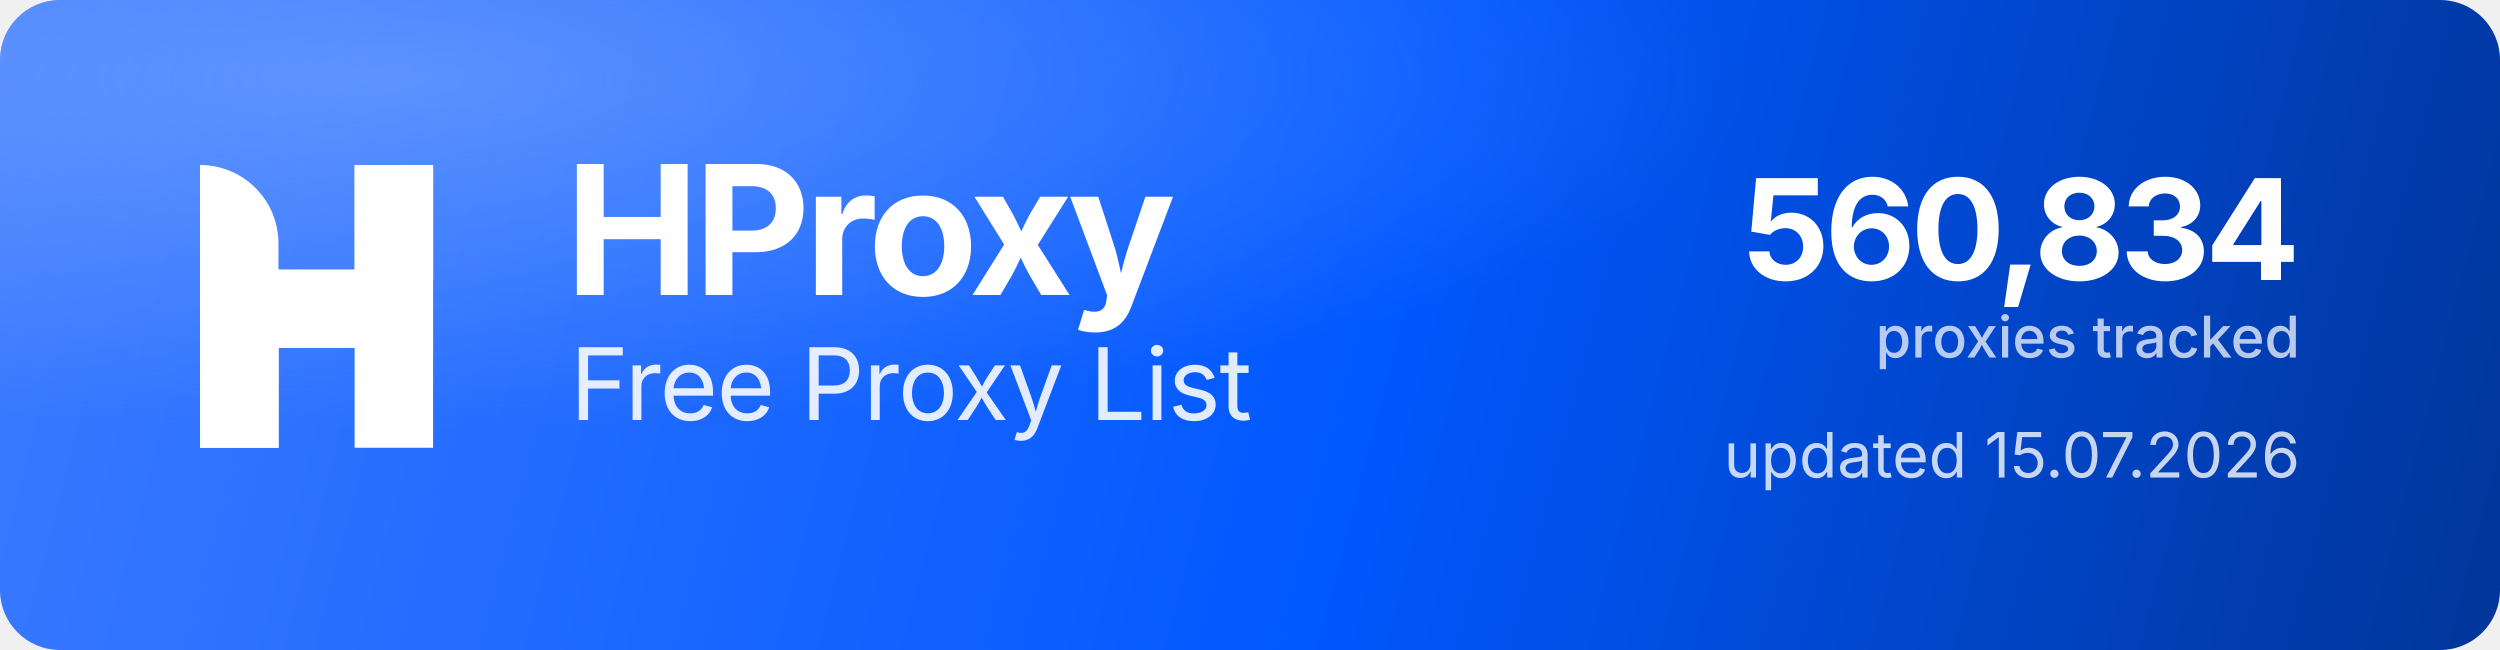
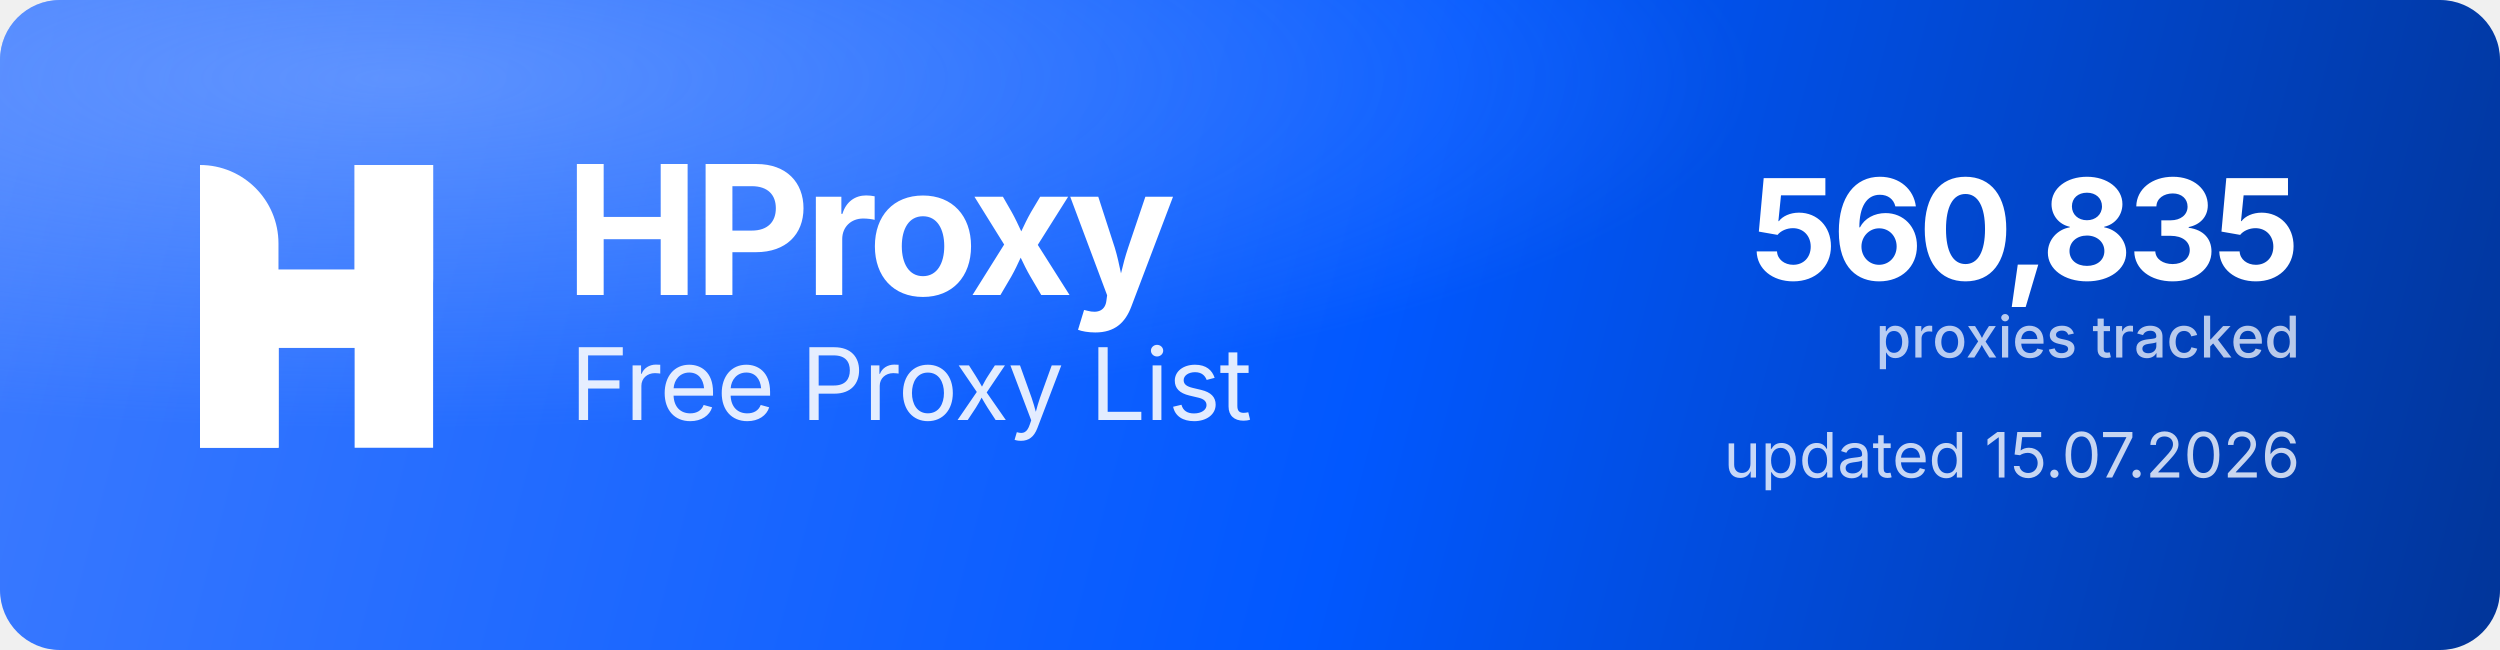
<svg xmlns="http://www.w3.org/2000/svg" width="1000" height="260" viewBox="0 0 1000 260" role="img" aria-label="HProxy Free Proxy List">
  <defs>
    <linearGradient id="hp-bg" x1="0" y1="0" x2="1000" y2="260" gradientUnits="userSpaceOnUse">
      <stop offset="0" stop-color="#3D7BFF" />
      <stop offset="0.55" stop-color="#0158FF" />
      <stop offset="1" stop-color="#013599" />
    </linearGradient>
    <radialGradient id="hp-glow" cx="0.16" cy="0.12" r="0.9">
      <stop offset="0" stop-color="#8FB4FF" stop-opacity="0.5" />
      <stop offset="0.6" stop-color="#8FB4FF" stop-opacity="0" />
    </radialGradient>
  </defs>
  <rect width="1000" height="260" rx="24" fill="url(#hp-bg)" />
  <rect width="1000" height="260" rx="24" fill="url(#hp-glow)" />
  <g transform="translate(80,66) scale(4.35)" fill="#FFFFFF">
    <path d="M0 0V0C3.985 0 7.216 3.231 7.216 7.216V26H0V0Z" />
    <rect x="14.219" width="7.216" height="26" />
    <path d="M7.235 26H0V15.971C0 12.455 2.851 9.604 6.367 9.604H14.22V0H21.437V10.453C21.437 13.97 18.586 16.82 15.069 16.82H7.235V26Z" />
  </g>
  <text x="226" y="118" font-family="'Geist','Inter','Segoe UI',system-ui,-apple-system,Helvetica,Arial,sans-serif" font-size="72" font-weight="700" letter-spacing="-2.3" fill="#FFFFFF">HProxy</text>
  <text x="228" y="168" font-family="'Geist','Inter','Segoe UI',system-ui,-apple-system,Helvetica,Arial,sans-serif" font-size="40" font-weight="400" letter-spacing="-0.5" fill="#FFFFFF" fill-opacity="0.88">Free Proxy List</text>
-   <text x="920" y="112" text-anchor="end" font-family="'Geist','Inter','Segoe UI',system-ui,-apple-system,Helvetica,Arial,sans-serif" font-size="56" font-weight="700" letter-spacing="-2" fill="#FFFFFF">560,834</text>
+   <text x="920" y="112" text-anchor="end" font-family="'Geist','Inter','Segoe UI',system-ui,-apple-system,Helvetica,Arial,sans-serif" font-size="56" font-weight="700" letter-spacing="-2" fill="#FFFFFF">560,835</text>
  <text x="920" y="143" text-anchor="end" font-family="'Geist','Inter','Segoe UI',system-ui,-apple-system,Helvetica,Arial,sans-serif" font-size="23" font-weight="500" fill="#FFFFFF" fill-opacity="0.72">proxies tracked</text>
  <text x="920" y="191" text-anchor="end" font-family="'Geist','Inter','Segoe UI',system-ui,-apple-system,Helvetica,Arial,sans-serif" font-size="25" font-weight="400" fill="#FFFFFF" fill-opacity="0.78">updated 15.07.2026</text>
</svg>
